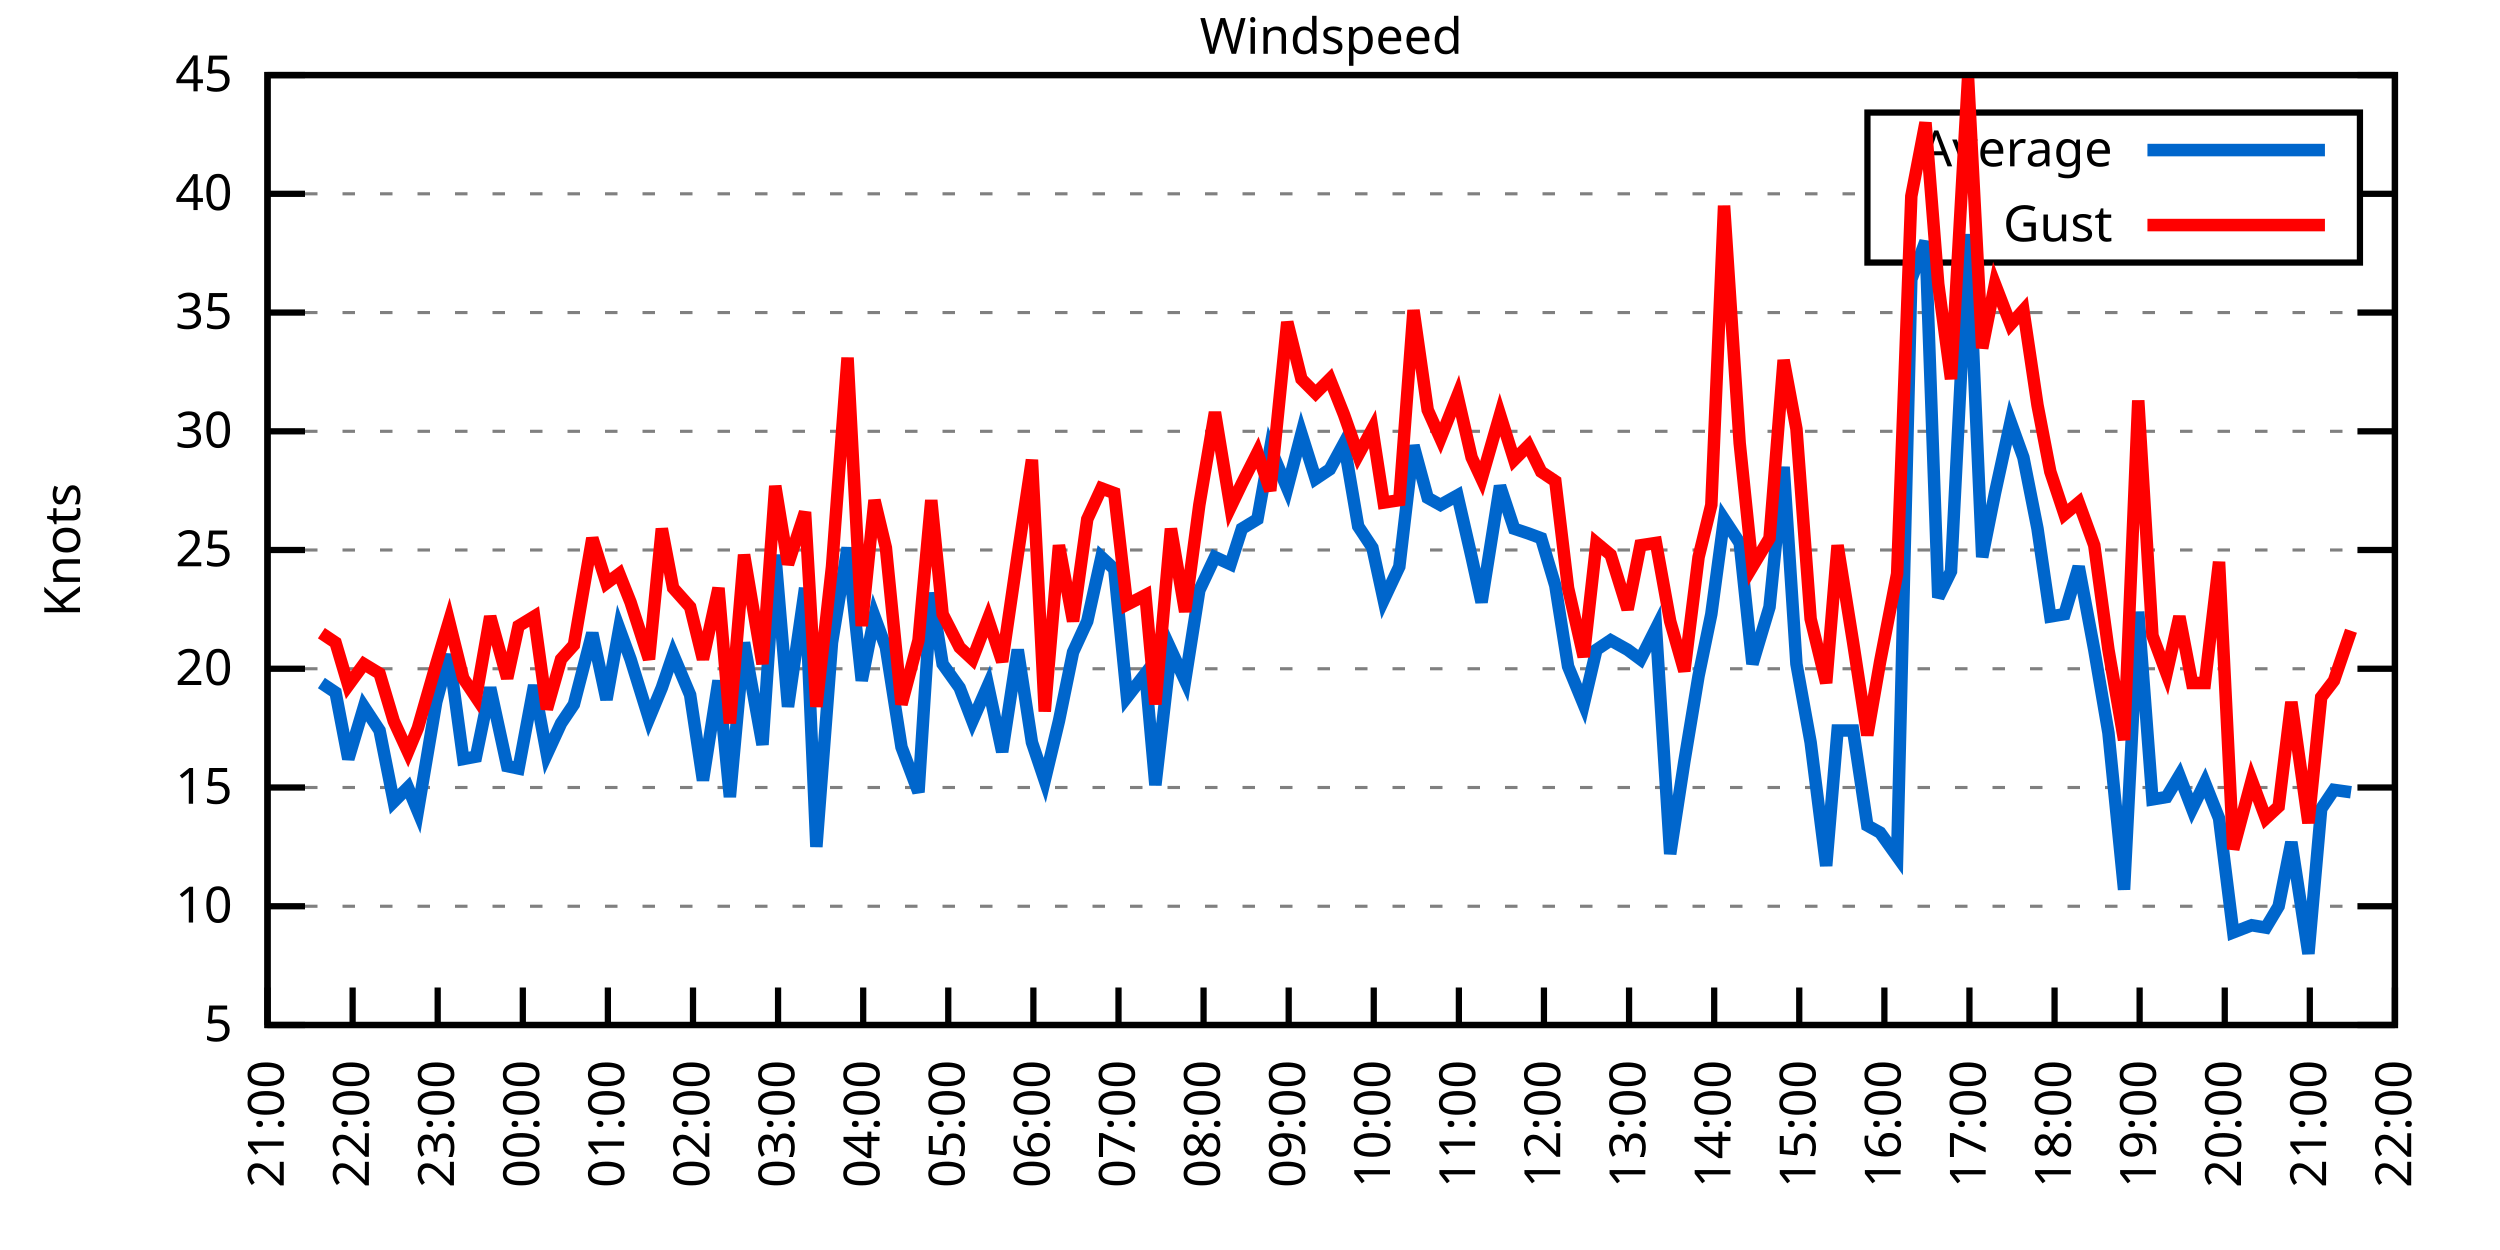
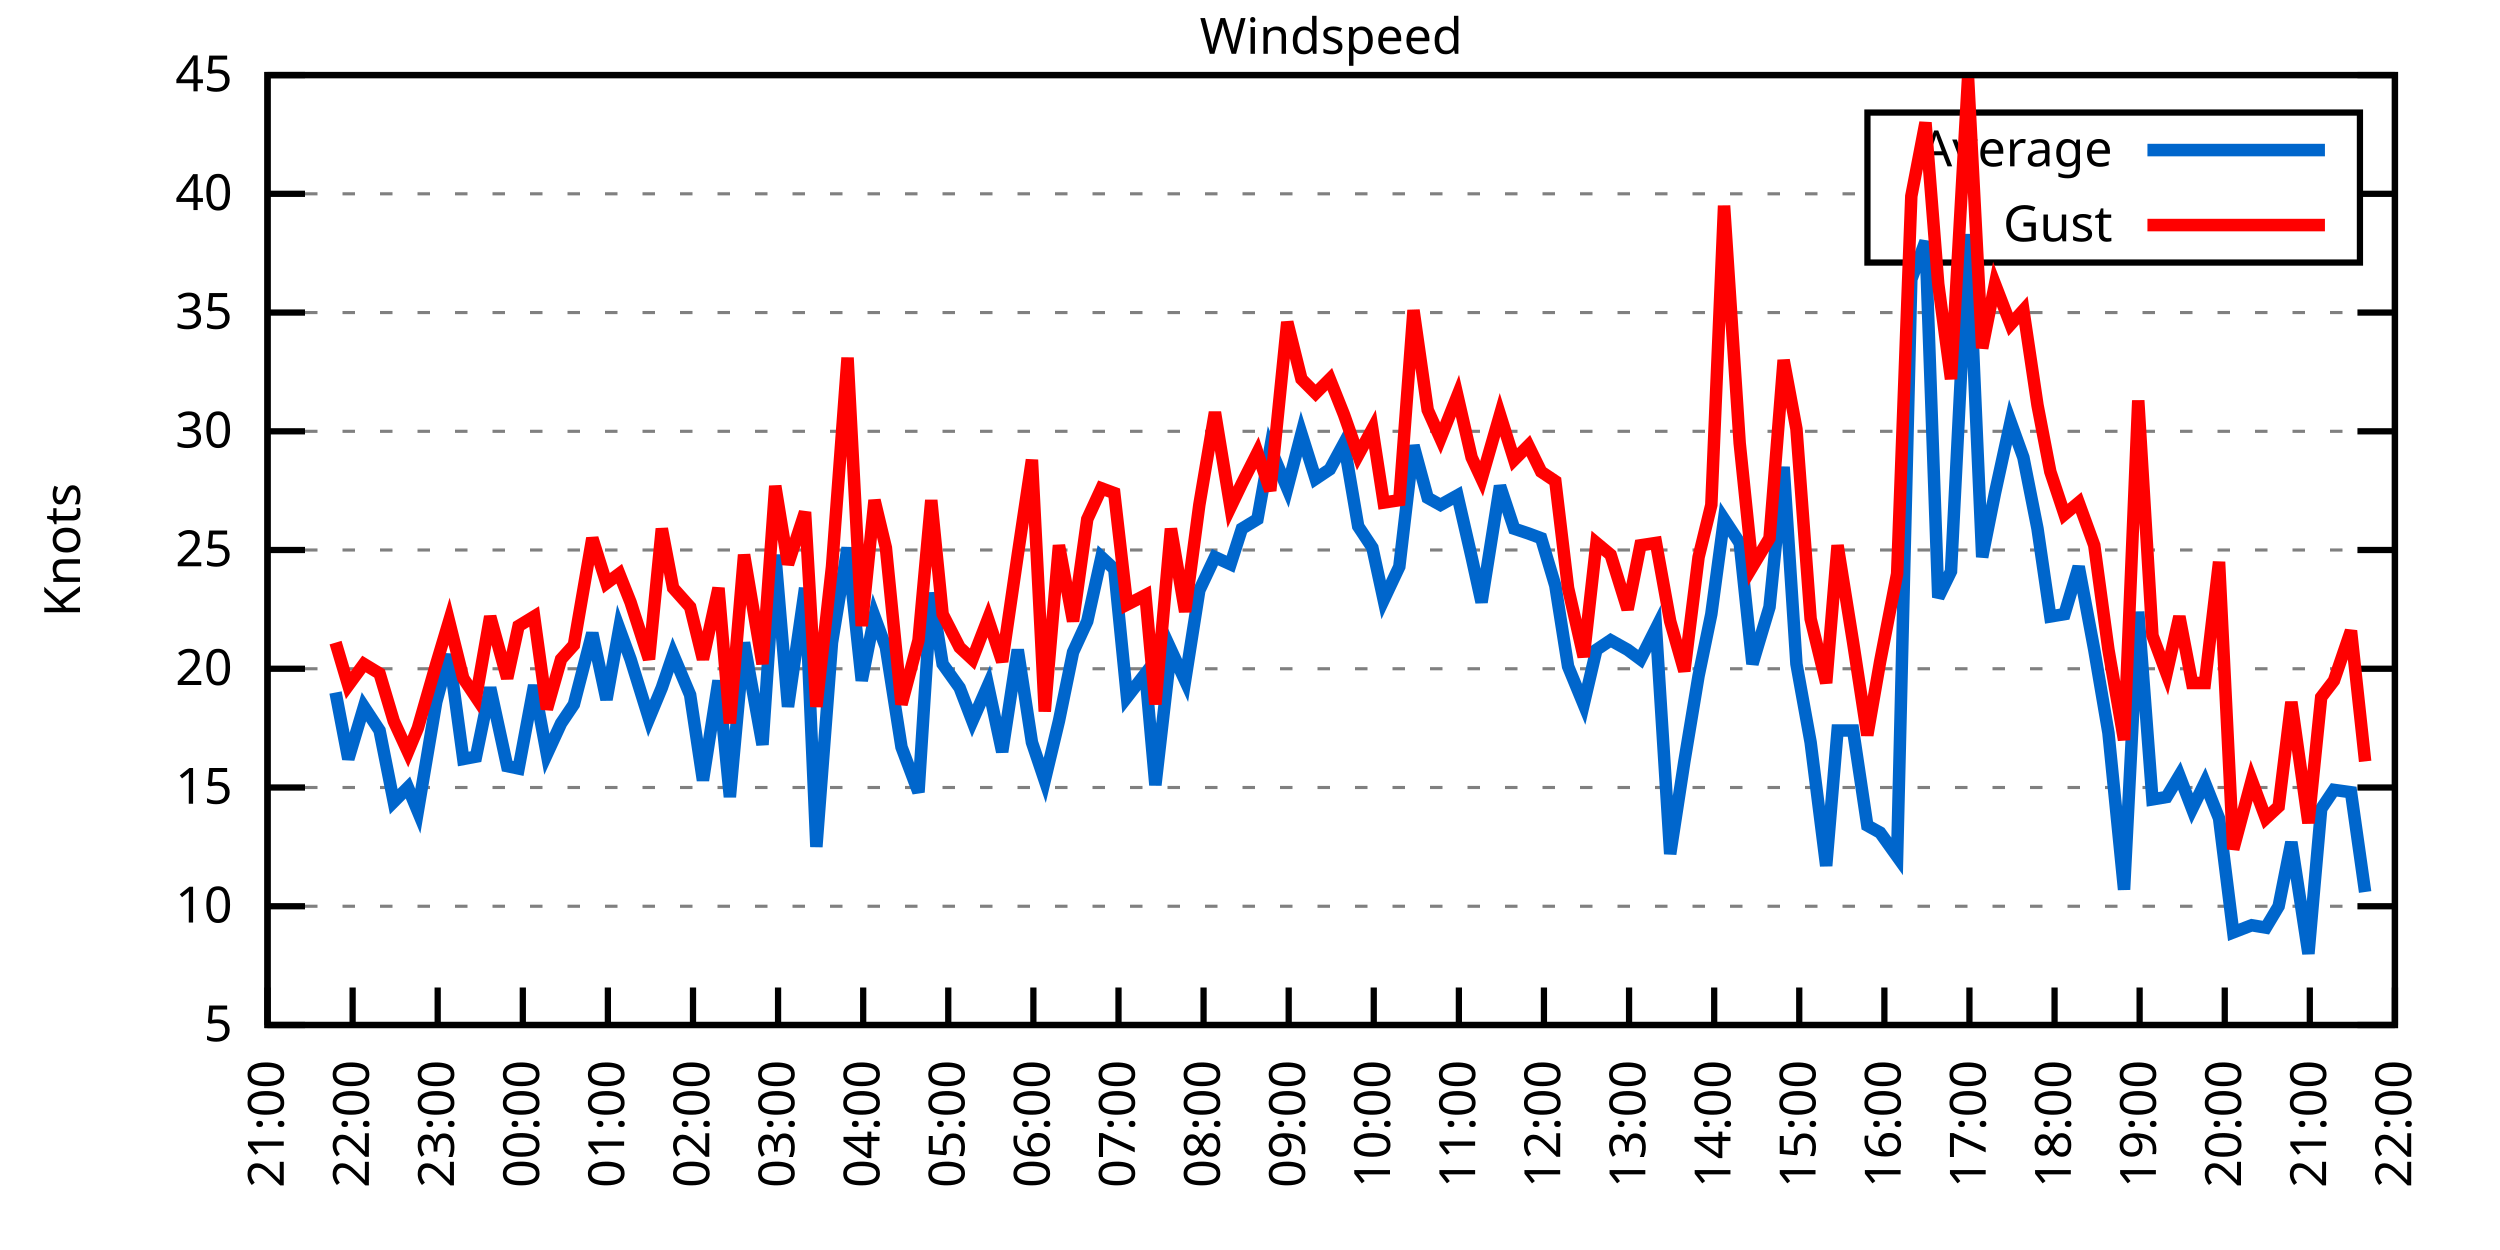
<svg xmlns="http://www.w3.org/2000/svg" xmlns:xlink="http://www.w3.org/1999/xlink" width="400" height="200" viewBox="0 0 400 200">
  <g id="gnuplot_canvas">
    <rect x="0" y="0" width="400" height="200" fill="none" />
    <defs>
      <circle id="gpDot" r="0.5" stroke-width="0.5" stroke="currentColor" />
      <path id="gpPt0" stroke-width="0.333" stroke="currentColor" d="M-1,0 h2 M0,-1 v2" />
      <path id="gpPt1" stroke-width="0.333" stroke="currentColor" d="M-1,-1 L1,1 M1,-1 L-1,1" />
      <path id="gpPt2" stroke-width="0.333" stroke="currentColor" d="M-1,0 L1,0 M0,-1 L0,1 M-1,-1 L1,1 M-1,1 L1,-1" />
      <rect id="gpPt3" stroke-width="0.333" stroke="currentColor" x="-1" y="-1" width="2" height="2" />
      <rect id="gpPt4" stroke-width="0.333" stroke="currentColor" fill="currentColor" x="-1" y="-1" width="2" height="2" />
      <circle id="gpPt5" stroke-width="0.333" stroke="currentColor" cx="0" cy="0" r="1" />
      <use xlink:href="#gpPt5" id="gpPt6" fill="currentColor" stroke="none" />
      <path id="gpPt7" stroke-width="0.333" stroke="currentColor" d="M0,-1.33 L-1.33,0.67 L1.33,0.67 z" />
      <use xlink:href="#gpPt7" id="gpPt8" fill="currentColor" stroke="none" />
      <use xlink:href="#gpPt7" id="gpPt9" stroke="currentColor" transform="rotate(180)" />
      <use xlink:href="#gpPt9" id="gpPt10" fill="currentColor" stroke="none" />
      <use xlink:href="#gpPt3" id="gpPt11" stroke="currentColor" transform="rotate(45)" />
      <use xlink:href="#gpPt11" id="gpPt12" fill="currentColor" stroke="none" />
      <path id="gpPt13" stroke-width="0.333" stroke="currentColor" d="M0,1.330 L1.265,0.411 L0.782,-1.067 L-0.782,-1.076 L-1.265,0.411 z" />
      <use xlink:href="#gpPt13" id="gpPt14" fill="currentColor" stroke="none" />
      <filter id="textbox" filterUnits="objectBoundingBox" x="0" y="0" height="1" width="1">
        <feFlood flood-color="white" flood-opacity="1" result="bgnd" />
        <feComposite in="SourceGraphic" in2="bgnd" operator="atop" />
      </filter>
      <filter id="greybox" filterUnits="objectBoundingBox" x="0" y="0" height="1" width="1">
        <feFlood flood-color="lightgrey" flood-opacity="1" result="grey" />
        <feComposite in="SourceGraphic" in2="grey" operator="atop" />
      </filter>
    </defs>
    <g fill="none" color="white" stroke="currentColor" stroke-width="1.00" stroke-linecap="butt" stroke-linejoin="miter">
</g>
    <g fill="none" color="black" stroke="currentColor" stroke-width="1.00" stroke-linecap="butt" stroke-linejoin="miter">
      <g stroke="none" shape-rendering="crispEdges">
        <polygon fill="rgb(255, 255, 255)" points="42.80,164.00 383.18,164.00 383.18,12.02 42.80,12.02 " />
      </g>
    </g>
    <g fill="none" color="black" stroke="currentColor" stroke-width="1.00" stroke-linecap="butt" stroke-linejoin="miter">
</g>
    <g fill="none" color="black" stroke="black" stroke-width="0.50" stroke-linecap="butt" stroke-linejoin="miter">
</g>
    <g fill="none" color="gray" stroke="currentColor" stroke-width="0.50" stroke-linecap="butt" stroke-linejoin="miter">
      <path stroke="gray" stroke-dasharray="2,4" class="gridline" d="M42.80,164.00 L383.19,164.00  " />
    </g>
    <g fill="none" color="gray" stroke="gray" stroke-width="1.00" stroke-linecap="butt" stroke-linejoin="miter">
</g>
    <g fill="none" color="black" stroke="currentColor" stroke-width="1.00" stroke-linecap="butt" stroke-linejoin="miter">
      <path stroke="black" d="M42.80,164.00 L48.80,164.00 M383.19,164.00 L377.19,164.00  " />
      <g transform="translate(37.20,166.60)" stroke="none" fill="black" font-family="Sans" font-size="8.00" text-anchor="end">
        <text>
          <tspan font-family="Sans"> 5</tspan>
        </text>
      </g>
    </g>
    <g fill="none" color="black" stroke="currentColor" stroke-width="1.00" stroke-linecap="butt" stroke-linejoin="miter">
</g>
    <g fill="none" color="black" stroke="black" stroke-width="0.50" stroke-linecap="butt" stroke-linejoin="miter">
</g>
    <g fill="none" color="gray" stroke="currentColor" stroke-width="0.50" stroke-linecap="butt" stroke-linejoin="miter">
      <path stroke="gray" stroke-dasharray="2,4" class="gridline" d="M42.80,145.00 L383.19,145.00  " />
    </g>
    <g fill="none" color="gray" stroke="gray" stroke-width="1.00" stroke-linecap="butt" stroke-linejoin="miter">
</g>
    <g fill="none" color="black" stroke="currentColor" stroke-width="1.00" stroke-linecap="butt" stroke-linejoin="miter">
      <path stroke="black" d="M42.80,145.00 L48.80,145.00 M383.19,145.00 L377.19,145.00  " />
      <g transform="translate(37.20,147.60)" stroke="none" fill="black" font-family="Sans" font-size="8.00" text-anchor="end">
        <text>
          <tspan font-family="Sans"> 10</tspan>
        </text>
      </g>
    </g>
    <g fill="none" color="black" stroke="currentColor" stroke-width="1.00" stroke-linecap="butt" stroke-linejoin="miter">
</g>
    <g fill="none" color="black" stroke="black" stroke-width="0.50" stroke-linecap="butt" stroke-linejoin="miter">
</g>
    <g fill="none" color="gray" stroke="currentColor" stroke-width="0.50" stroke-linecap="butt" stroke-linejoin="miter">
      <path stroke="gray" stroke-dasharray="2,4" class="gridline" d="M42.80,126.00 L383.19,126.00  " />
    </g>
    <g fill="none" color="gray" stroke="gray" stroke-width="1.00" stroke-linecap="butt" stroke-linejoin="miter">
</g>
    <g fill="none" color="black" stroke="currentColor" stroke-width="1.00" stroke-linecap="butt" stroke-linejoin="miter">
      <path stroke="black" d="M42.80,126.00 L48.80,126.00 M383.19,126.00 L377.19,126.00  " />
      <g transform="translate(37.20,128.60)" stroke="none" fill="black" font-family="Sans" font-size="8.00" text-anchor="end">
        <text>
          <tspan font-family="Sans"> 15</tspan>
        </text>
      </g>
    </g>
    <g fill="none" color="black" stroke="currentColor" stroke-width="1.00" stroke-linecap="butt" stroke-linejoin="miter">
</g>
    <g fill="none" color="black" stroke="black" stroke-width="0.50" stroke-linecap="butt" stroke-linejoin="miter">
</g>
    <g fill="none" color="gray" stroke="currentColor" stroke-width="0.50" stroke-linecap="butt" stroke-linejoin="miter">
      <path stroke="gray" stroke-dasharray="2,4" class="gridline" d="M42.80,107.00 L383.19,107.00  " />
    </g>
    <g fill="none" color="gray" stroke="gray" stroke-width="1.00" stroke-linecap="butt" stroke-linejoin="miter">
</g>
    <g fill="none" color="black" stroke="currentColor" stroke-width="1.00" stroke-linecap="butt" stroke-linejoin="miter">
      <path stroke="black" d="M42.80,107.00 L48.80,107.00 M383.19,107.00 L377.19,107.00  " />
      <g transform="translate(37.20,109.60)" stroke="none" fill="black" font-family="Sans" font-size="8.00" text-anchor="end">
        <text>
          <tspan font-family="Sans"> 20</tspan>
        </text>
      </g>
    </g>
    <g fill="none" color="black" stroke="currentColor" stroke-width="1.00" stroke-linecap="butt" stroke-linejoin="miter">
</g>
    <g fill="none" color="black" stroke="black" stroke-width="0.50" stroke-linecap="butt" stroke-linejoin="miter">
</g>
    <g fill="none" color="gray" stroke="currentColor" stroke-width="0.50" stroke-linecap="butt" stroke-linejoin="miter">
      <path stroke="gray" stroke-dasharray="2,4" class="gridline" d="M42.80,88.00 L383.19,88.00  " />
    </g>
    <g fill="none" color="gray" stroke="gray" stroke-width="1.00" stroke-linecap="butt" stroke-linejoin="miter">
</g>
    <g fill="none" color="black" stroke="currentColor" stroke-width="1.00" stroke-linecap="butt" stroke-linejoin="miter">
      <path stroke="black" d="M42.80,88.00 L48.80,88.00 M383.19,88.00 L377.19,88.00  " />
      <g transform="translate(37.20,90.60)" stroke="none" fill="black" font-family="Sans" font-size="8.00" text-anchor="end">
        <text>
          <tspan font-family="Sans"> 25</tspan>
        </text>
      </g>
    </g>
    <g fill="none" color="black" stroke="currentColor" stroke-width="1.00" stroke-linecap="butt" stroke-linejoin="miter">
</g>
    <g fill="none" color="black" stroke="black" stroke-width="0.50" stroke-linecap="butt" stroke-linejoin="miter">
</g>
    <g fill="none" color="gray" stroke="currentColor" stroke-width="0.50" stroke-linecap="butt" stroke-linejoin="miter">
      <path stroke="gray" stroke-dasharray="2,4" class="gridline" d="M42.80,69.01 L383.19,69.01  " />
    </g>
    <g fill="none" color="gray" stroke="gray" stroke-width="1.00" stroke-linecap="butt" stroke-linejoin="miter">
</g>
    <g fill="none" color="black" stroke="currentColor" stroke-width="1.00" stroke-linecap="butt" stroke-linejoin="miter">
      <path stroke="black" d="M42.80,69.01 L48.80,69.01 M383.19,69.01 L377.19,69.01  " />
      <g transform="translate(37.20,71.61)" stroke="none" fill="black" font-family="Sans" font-size="8.00" text-anchor="end">
        <text>
          <tspan font-family="Sans"> 30</tspan>
        </text>
      </g>
    </g>
    <g fill="none" color="black" stroke="currentColor" stroke-width="1.00" stroke-linecap="butt" stroke-linejoin="miter">
</g>
    <g fill="none" color="black" stroke="black" stroke-width="0.50" stroke-linecap="butt" stroke-linejoin="miter">
</g>
    <g fill="none" color="gray" stroke="currentColor" stroke-width="0.50" stroke-linecap="butt" stroke-linejoin="miter">
      <path stroke="gray" stroke-dasharray="2,4" class="gridline" d="M42.80,50.01 L383.19,50.01  " />
    </g>
    <g fill="none" color="gray" stroke="gray" stroke-width="1.00" stroke-linecap="butt" stroke-linejoin="miter">
</g>
    <g fill="none" color="black" stroke="currentColor" stroke-width="1.00" stroke-linecap="butt" stroke-linejoin="miter">
      <path stroke="black" d="M42.80,50.01 L48.80,50.01 M383.19,50.01 L377.19,50.01  " />
      <g transform="translate(37.20,52.61)" stroke="none" fill="black" font-family="Sans" font-size="8.00" text-anchor="end">
        <text>
          <tspan font-family="Sans"> 35</tspan>
        </text>
      </g>
    </g>
    <g fill="none" color="black" stroke="currentColor" stroke-width="1.00" stroke-linecap="butt" stroke-linejoin="miter">
</g>
    <g fill="none" color="black" stroke="black" stroke-width="0.50" stroke-linecap="butt" stroke-linejoin="miter">
</g>
    <g fill="none" color="gray" stroke="currentColor" stroke-width="0.50" stroke-linecap="butt" stroke-linejoin="miter">
      <path stroke="gray" stroke-dasharray="2,4" class="gridline" d="M42.80,31.01 L298.79,31.01 M377.59,31.01 L383.19,31.01  " />
    </g>
    <g fill="none" color="gray" stroke="gray" stroke-width="1.00" stroke-linecap="butt" stroke-linejoin="miter">
</g>
    <g fill="none" color="black" stroke="currentColor" stroke-width="1.00" stroke-linecap="butt" stroke-linejoin="miter">
      <path stroke="black" d="M42.80,31.01 L48.80,31.01 M383.19,31.01 L377.19,31.01  " />
      <g transform="translate(37.20,33.61)" stroke="none" fill="black" font-family="Sans" font-size="8.00" text-anchor="end">
        <text>
          <tspan font-family="Sans"> 40</tspan>
        </text>
      </g>
    </g>
    <g fill="none" color="black" stroke="currentColor" stroke-width="1.00" stroke-linecap="butt" stroke-linejoin="miter">
</g>
    <g fill="none" color="black" stroke="black" stroke-width="0.50" stroke-linecap="butt" stroke-linejoin="miter">
</g>
    <g fill="none" color="gray" stroke="currentColor" stroke-width="0.50" stroke-linecap="butt" stroke-linejoin="miter">
      <path stroke="gray" stroke-dasharray="2,4" class="gridline" d="M42.80,12.01 L383.19,12.01  " />
    </g>
    <g fill="none" color="gray" stroke="gray" stroke-width="1.00" stroke-linecap="butt" stroke-linejoin="miter">
</g>
    <g fill="none" color="black" stroke="currentColor" stroke-width="1.00" stroke-linecap="butt" stroke-linejoin="miter">
      <path stroke="black" d="M42.80,12.01 L48.80,12.01 M383.19,12.01 L377.19,12.01  " />
      <g transform="translate(37.20,14.61)" stroke="none" fill="black" font-family="Sans" font-size="8.00" text-anchor="end">
        <text>
          <tspan font-family="Sans"> 45</tspan>
        </text>
      </g>
    </g>
    <g fill="none" color="black" stroke="currentColor" stroke-width="1.00" stroke-linecap="butt" stroke-linejoin="miter">
      <path stroke="black" d="M42.80,164.00 L42.80,158.00  " />
      <g transform="translate(45.40,169.60) rotate(270.00)" stroke="none" fill="black" font-family="Sans" font-size="8.00" text-anchor="end">
        <text>
          <tspan font-family="Sans">21:00</tspan>
        </text>
      </g>
    </g>
    <g fill="none" color="black" stroke="currentColor" stroke-width="1.00" stroke-linecap="butt" stroke-linejoin="miter">
      <path stroke="black" d="M56.42,164.00 L56.42,158.00  " />
      <g transform="translate(59.02,169.60) rotate(270.00)" stroke="none" fill="black" font-family="Sans" font-size="8.00" text-anchor="end">
        <text>
          <tspan font-family="Sans">22:00</tspan>
        </text>
      </g>
    </g>
    <g fill="none" color="black" stroke="currentColor" stroke-width="1.00" stroke-linecap="butt" stroke-linejoin="miter">
      <path stroke="black" d="M70.03,164.00 L70.03,158.00  " />
      <g transform="translate(72.63,169.60) rotate(270.00)" stroke="none" fill="black" font-family="Sans" font-size="8.00" text-anchor="end">
        <text>
          <tspan font-family="Sans">23:00</tspan>
        </text>
      </g>
    </g>
    <g fill="none" color="black" stroke="currentColor" stroke-width="1.00" stroke-linecap="butt" stroke-linejoin="miter">
      <path stroke="black" d="M83.65,164.00 L83.65,158.00  " />
      <g transform="translate(86.25,169.60) rotate(270.00)" stroke="none" fill="black" font-family="Sans" font-size="8.00" text-anchor="end">
        <text>
          <tspan font-family="Sans">00:00</tspan>
        </text>
      </g>
    </g>
    <g fill="none" color="black" stroke="currentColor" stroke-width="1.00" stroke-linecap="butt" stroke-linejoin="miter">
      <path stroke="black" d="M97.26,164.00 L97.26,158.00  " />
      <g transform="translate(99.86,169.60) rotate(270.00)" stroke="none" fill="black" font-family="Sans" font-size="8.00" text-anchor="end">
        <text>
          <tspan font-family="Sans">01:00</tspan>
        </text>
      </g>
    </g>
    <g fill="none" color="black" stroke="currentColor" stroke-width="1.00" stroke-linecap="butt" stroke-linejoin="miter">
      <path stroke="black" d="M110.88,164.00 L110.88,158.00  " />
      <g transform="translate(113.48,169.60) rotate(270.00)" stroke="none" fill="black" font-family="Sans" font-size="8.00" text-anchor="end">
        <text>
          <tspan font-family="Sans">02:00</tspan>
        </text>
      </g>
    </g>
    <g fill="none" color="black" stroke="currentColor" stroke-width="1.00" stroke-linecap="butt" stroke-linejoin="miter">
      <path stroke="black" d="M124.49,164.00 L124.49,158.00  " />
      <g transform="translate(127.09,169.60) rotate(270.00)" stroke="none" fill="black" font-family="Sans" font-size="8.00" text-anchor="end">
        <text>
          <tspan font-family="Sans">03:00</tspan>
        </text>
      </g>
    </g>
    <g fill="none" color="black" stroke="currentColor" stroke-width="1.00" stroke-linecap="butt" stroke-linejoin="miter">
      <path stroke="black" d="M138.11,164.00 L138.11,158.00  " />
      <g transform="translate(140.71,169.60) rotate(270.00)" stroke="none" fill="black" font-family="Sans" font-size="8.00" text-anchor="end">
        <text>
          <tspan font-family="Sans">04:00</tspan>
        </text>
      </g>
    </g>
    <g fill="none" color="black" stroke="currentColor" stroke-width="1.00" stroke-linecap="butt" stroke-linejoin="miter">
      <path stroke="black" d="M151.72,164.00 L151.72,158.00  " />
      <g transform="translate(154.32,169.60) rotate(270.00)" stroke="none" fill="black" font-family="Sans" font-size="8.00" text-anchor="end">
        <text>
          <tspan font-family="Sans">05:00</tspan>
        </text>
      </g>
    </g>
    <g fill="none" color="black" stroke="currentColor" stroke-width="1.00" stroke-linecap="butt" stroke-linejoin="miter">
      <path stroke="black" d="M165.34,164.00 L165.34,158.00  " />
      <g transform="translate(167.94,169.60) rotate(270.00)" stroke="none" fill="black" font-family="Sans" font-size="8.00" text-anchor="end">
        <text>
          <tspan font-family="Sans">06:00</tspan>
        </text>
      </g>
    </g>
    <g fill="none" color="black" stroke="currentColor" stroke-width="1.00" stroke-linecap="butt" stroke-linejoin="miter">
      <path stroke="black" d="M178.96,164.00 L178.96,158.00  " />
      <g transform="translate(181.56,169.60) rotate(270.00)" stroke="none" fill="black" font-family="Sans" font-size="8.00" text-anchor="end">
        <text>
          <tspan font-family="Sans">07:00</tspan>
        </text>
      </g>
    </g>
    <g fill="none" color="black" stroke="currentColor" stroke-width="1.00" stroke-linecap="butt" stroke-linejoin="miter">
      <path stroke="black" d="M192.57,164.00 L192.57,158.00  " />
      <g transform="translate(195.17,169.60) rotate(270.00)" stroke="none" fill="black" font-family="Sans" font-size="8.00" text-anchor="end">
        <text>
          <tspan font-family="Sans">08:00</tspan>
        </text>
      </g>
    </g>
    <g fill="none" color="black" stroke="currentColor" stroke-width="1.00" stroke-linecap="butt" stroke-linejoin="miter">
      <path stroke="black" d="M206.19,164.00 L206.19,158.00  " />
      <g transform="translate(208.79,169.60) rotate(270.00)" stroke="none" fill="black" font-family="Sans" font-size="8.00" text-anchor="end">
        <text>
          <tspan font-family="Sans">09:00</tspan>
        </text>
      </g>
    </g>
    <g fill="none" color="black" stroke="currentColor" stroke-width="1.00" stroke-linecap="butt" stroke-linejoin="miter">
      <path stroke="black" d="M219.80,164.00 L219.80,158.00  " />
      <g transform="translate(222.40,169.60) rotate(270.00)" stroke="none" fill="black" font-family="Sans" font-size="8.00" text-anchor="end">
        <text>
          <tspan font-family="Sans">10:00</tspan>
        </text>
      </g>
    </g>
    <g fill="none" color="black" stroke="currentColor" stroke-width="1.00" stroke-linecap="butt" stroke-linejoin="miter">
      <path stroke="black" d="M233.42,164.00 L233.42,158.00  " />
      <g transform="translate(236.02,169.60) rotate(270.00)" stroke="none" fill="black" font-family="Sans" font-size="8.00" text-anchor="end">
        <text>
          <tspan font-family="Sans">11:00</tspan>
        </text>
      </g>
    </g>
    <g fill="none" color="black" stroke="currentColor" stroke-width="1.00" stroke-linecap="butt" stroke-linejoin="miter">
      <path stroke="black" d="M247.03,164.00 L247.03,158.00  " />
      <g transform="translate(249.63,169.60) rotate(270.00)" stroke="none" fill="black" font-family="Sans" font-size="8.00" text-anchor="end">
        <text>
          <tspan font-family="Sans">12:00</tspan>
        </text>
      </g>
    </g>
    <g fill="none" color="black" stroke="currentColor" stroke-width="1.00" stroke-linecap="butt" stroke-linejoin="miter">
      <path stroke="black" d="M260.65,164.00 L260.65,158.00  " />
      <g transform="translate(263.25,169.60) rotate(270.00)" stroke="none" fill="black" font-family="Sans" font-size="8.00" text-anchor="end">
        <text>
          <tspan font-family="Sans">13:00</tspan>
        </text>
      </g>
    </g>
    <g fill="none" color="black" stroke="currentColor" stroke-width="1.00" stroke-linecap="butt" stroke-linejoin="miter">
      <path stroke="black" d="M274.27,164.00 L274.27,158.00  " />
      <g transform="translate(276.87,169.60) rotate(270.00)" stroke="none" fill="black" font-family="Sans" font-size="8.00" text-anchor="end">
        <text>
          <tspan font-family="Sans">14:00</tspan>
        </text>
      </g>
    </g>
    <g fill="none" color="black" stroke="currentColor" stroke-width="1.00" stroke-linecap="butt" stroke-linejoin="miter">
      <path stroke="black" d="M287.88,164.00 L287.88,158.00  " />
      <g transform="translate(290.48,169.60) rotate(270.00)" stroke="none" fill="black" font-family="Sans" font-size="8.00" text-anchor="end">
        <text>
          <tspan font-family="Sans">15:00</tspan>
        </text>
      </g>
    </g>
    <g fill="none" color="black" stroke="currentColor" stroke-width="1.00" stroke-linecap="butt" stroke-linejoin="miter">
      <path stroke="black" d="M301.50,164.00 L301.50,158.00  " />
      <g transform="translate(304.10,169.60) rotate(270.00)" stroke="none" fill="black" font-family="Sans" font-size="8.00" text-anchor="end">
        <text>
          <tspan font-family="Sans">16:00</tspan>
        </text>
      </g>
    </g>
    <g fill="none" color="black" stroke="currentColor" stroke-width="1.00" stroke-linecap="butt" stroke-linejoin="miter">
      <path stroke="black" d="M315.11,164.00 L315.11,158.00  " />
      <g transform="translate(317.71,169.60) rotate(270.00)" stroke="none" fill="black" font-family="Sans" font-size="8.00" text-anchor="end">
        <text>
          <tspan font-family="Sans">17:00</tspan>
        </text>
      </g>
    </g>
    <g fill="none" color="black" stroke="currentColor" stroke-width="1.00" stroke-linecap="butt" stroke-linejoin="miter">
      <path stroke="black" d="M328.73,164.00 L328.73,158.00  " />
      <g transform="translate(331.33,169.60) rotate(270.00)" stroke="none" fill="black" font-family="Sans" font-size="8.00" text-anchor="end">
        <text>
          <tspan font-family="Sans">18:00</tspan>
        </text>
      </g>
    </g>
    <g fill="none" color="black" stroke="currentColor" stroke-width="1.00" stroke-linecap="butt" stroke-linejoin="miter">
      <path stroke="black" d="M342.34,164.00 L342.34,158.00  " />
      <g transform="translate(344.94,169.60) rotate(270.00)" stroke="none" fill="black" font-family="Sans" font-size="8.00" text-anchor="end">
        <text>
          <tspan font-family="Sans">19:00</tspan>
        </text>
      </g>
    </g>
    <g fill="none" color="black" stroke="currentColor" stroke-width="1.00" stroke-linecap="butt" stroke-linejoin="miter">
      <path stroke="black" d="M355.96,164.00 L355.96,158.00  " />
      <g transform="translate(358.56,169.60) rotate(270.00)" stroke="none" fill="black" font-family="Sans" font-size="8.00" text-anchor="end">
        <text>
          <tspan font-family="Sans">20:00</tspan>
        </text>
      </g>
    </g>
    <g fill="none" color="black" stroke="currentColor" stroke-width="1.00" stroke-linecap="butt" stroke-linejoin="miter">
      <path stroke="black" d="M369.57,164.00 L369.57,158.00  " />
      <g transform="translate(372.17,169.60) rotate(270.00)" stroke="none" fill="black" font-family="Sans" font-size="8.00" text-anchor="end">
        <text>
          <tspan font-family="Sans">21:00</tspan>
        </text>
      </g>
    </g>
    <g fill="none" color="black" stroke="currentColor" stroke-width="1.00" stroke-linecap="butt" stroke-linejoin="miter">
      <path stroke="black" d="M383.19,164.00 L383.19,158.00  " />
      <g transform="translate(385.79,169.60) rotate(270.00)" stroke="none" fill="black" font-family="Sans" font-size="8.00" text-anchor="end">
        <text>
          <tspan font-family="Sans">22:00</tspan>
        </text>
      </g>
    </g>
    <g fill="none" color="black" stroke="currentColor" stroke-width="1.00" stroke-linecap="butt" stroke-linejoin="miter">
</g>
    <g fill="none" color="black" stroke="currentColor" stroke-width="1.00" stroke-linecap="butt" stroke-linejoin="miter">
      <path stroke="black" d="M42.80,12.01 L42.80,164.00 L383.19,164.00 L383.19,12.01 L42.80,12.01 Z  " />
    </g>
    <g fill="none" color="black" stroke="currentColor" stroke-width="1.00" stroke-linecap="butt" stroke-linejoin="miter">
</g>
    <g fill="none" color="black" stroke="currentColor" stroke-width="1.00" stroke-linecap="butt" stroke-linejoin="miter">
      <path stroke="black" d="M298.79,42.01 L298.79,18.01 L377.59,18.01 L377.59,42.01 L298.79,42.01 Z  " />
    </g>
    <g id="Windspeed_plot_1">
      <g fill="none" color="white" stroke="black" stroke-width="2.00" stroke-linecap="butt" stroke-linejoin="miter">
</g>
      <g fill="none" color="black" stroke="currentColor" stroke-width="2.00" stroke-linecap="butt" stroke-linejoin="miter">
        <g transform="translate(337.99,26.61)" stroke="none" fill="black" font-family="Sans" font-size="8.00" text-anchor="end">
          <text>
            <tspan font-family="Sans">Average</tspan>
          </text>
        </g>
      </g>
      <g fill="none" color="black" stroke="currentColor" stroke-width="2.00" stroke-linecap="butt" stroke-linejoin="miter">
-         <path stroke="rgb(  0, 102, 204)" d="M343.59,24.01 L371.99,24.01 M51.42,109.28 L53.69,110.80 L55.73,121.44 L58.23,113.08 L60.73,116.88 L63.00,128.28   L65.27,126.00 L66.85,129.80 L69.80,112.32 L71.85,104.72 L74.12,121.44 L76.16,121.06 L78.43,110.04 L81.15,122.58   L82.97,122.96 L85.46,109.66 L87.50,120.68 L89.77,115.74 L91.82,112.70 L94.77,101.30 L97.04,111.94 L99.08,100.54   L100.89,105.48 L103.84,114.98 L105.89,110.04 L107.70,104.72 L110.42,111.18 L112.47,124.86 L114.96,108.90 L116.78,127.52   L119.05,102.82 L122.00,119.16 L124.04,88.76 L126.08,113.08 L128.81,94.08 L130.62,135.50 L133.12,102.82 L135.61,87.63   L137.88,108.90 L139.92,98.64 L141.74,103.58 L144.24,119.54 L146.96,126.76 L149.00,94.84 L150.82,106.24 L153.54,110.04   L155.58,115.36 L158.08,109.66 L160.35,120.30 L162.84,103.96 L165.11,118.78 L167.16,124.86 L169.43,115.36 L171.69,104.34   L173.96,99.40 L176.23,89.14 L178.28,91.04 L180.32,111.56 L183.27,107.76 L184.86,125.62 L187.35,103.96 L189.62,108.90   L191.89,94.46 L194.39,89.14 L196.88,90.28 L198.70,84.59 L201.19,83.07 L203.24,71.67 L205.96,78.13 L208.23,69.39   L210.50,76.61 L212.77,75.09 L215.04,70.91 L217.31,84.21 L219.58,87.63 L221.39,95.98 L223.89,90.66 L226.16,71.29   L228.43,79.65 L230.47,80.79 L233.19,79.27 L235.46,89.14 L237.05,96.36 L240.00,77.75 L242.27,84.59 L244.54,85.35   L246.58,86.11 L248.85,93.70 L250.89,106.62 L253.39,112.70 L255.43,103.96 L257.70,102.44 L260.42,103.96 L262.47,105.48   L264.96,100.54 L267.23,136.64 L269.50,121.82 L271.77,108.14 L273.81,98.26 L275.85,83.07 L278.35,86.87 L280.39,106.24   L283.12,97.12 L285.38,74.71 L287.43,106.24 L289.70,118.78 L292.19,138.54 L294.01,116.88 L296.50,116.88 L298.77,132.08   L300.82,133.22 L303.54,137.02 L305.81,44.69 L308.08,38.61 L310.12,95.60 L312.16,91.42 L314.89,37.47 L317.15,89.14   L319.20,78.89 L321.69,67.49 L323.74,73.19 L326.00,84.59 L328.05,98.64 L330.32,98.26 L332.59,90.66 L335.08,103.96   L337.35,117.26 L339.85,142.34 L342.12,97.88 L344.39,127.90 L346.65,127.52 L348.70,124.10 L350.74,129.42 L352.78,125.24   L355.05,130.94 L357.32,149.18 L360.27,148.04 L362.54,148.42 L364.58,145.00 L366.62,134.74 L369.35,152.60 L371.39,129.42   L373.43,126.38 L376.16,126.76  " />
+         <path stroke="rgb(  0, 102, 204)" d="M343.59,24.01 L371.99,24.01 M53.69,110.80 L55.73,121.44 L58.23,113.08 L60.73,116.88 L63.00,128.28 L65.27,126.00   L66.85,129.80 L69.80,112.32 L71.85,104.72 L74.12,121.44 L76.16,121.06 L78.43,110.04 L81.15,122.58 L82.97,122.96   L85.46,109.66 L87.50,120.68 L89.77,115.74 L91.82,112.70 L94.77,101.30 L97.04,111.94 L99.08,100.54 L100.89,105.48   L103.84,114.98 L105.89,110.04 L107.70,104.72 L110.42,111.18 L112.47,124.86 L114.96,108.90 L116.78,127.52 L119.05,102.82   L122.00,119.16 L124.04,88.76 L126.08,113.08 L128.81,94.08 L130.62,135.50 L133.12,102.82 L135.61,87.63 L137.88,108.90   L139.92,98.64 L141.74,103.58 L144.24,119.54 L146.96,126.76 L149.00,94.84 L150.82,106.24 L153.54,110.04 L155.58,115.36   L158.08,109.66 L160.35,120.30 L162.84,103.96 L165.11,118.78 L167.16,124.86 L169.43,115.36 L171.69,104.34 L173.96,99.40   L176.23,89.14 L178.28,91.04 L180.32,111.56 L183.27,107.76 L184.86,125.62 L187.35,103.96 L189.62,108.90 L191.89,94.46   L194.39,89.14 L196.88,90.28 L198.70,84.59 L201.19,83.07 L203.24,71.67 L205.96,78.13 L208.23,69.39 L210.50,76.61   L212.77,75.09 L215.04,70.91 L217.31,84.21 L219.58,87.63 L221.39,95.98 L223.89,90.66 L226.16,71.29 L228.43,79.65   L230.47,80.79 L233.19,79.27 L235.46,89.14 L237.05,96.36 L240.00,77.75 L242.27,84.59 L244.54,85.35 L246.58,86.11   L248.85,93.70 L250.89,106.62 L253.39,112.70 L255.43,103.96 L257.70,102.44 L260.42,103.96 L262.47,105.48 L264.96,100.54   L267.23,136.64 L269.50,121.82 L271.77,108.14 L273.81,98.26 L275.85,83.07 L278.35,86.87 L280.39,106.24 L283.12,97.12   L285.38,74.71 L287.43,106.24 L289.70,118.78 L292.19,138.54 L294.01,116.88 L296.50,116.88 L298.77,132.08 L300.82,133.22   L303.54,137.02 L305.81,44.69 L308.08,38.61 L310.12,95.60 L312.16,91.42 L314.89,37.47 L317.15,89.14 L319.20,78.89   L321.69,67.49 L323.74,73.19 L326.00,84.59 L328.05,98.64 L330.32,98.26 L332.59,90.66 L335.08,103.96 L337.35,117.26   L339.85,142.34 L342.12,97.88 L344.39,127.90 L346.65,127.52 L348.70,124.10 L350.74,129.42 L352.78,125.24 L355.05,130.94   L357.32,149.18 L360.27,148.04 L362.54,148.42 L364.58,145.00 L366.62,134.74 L369.35,152.60 L371.39,129.42 L373.43,126.38   L376.16,126.76 L378.42,142.72  " />
      </g>
    </g>
    <g id="Windspeed_plot_2">
      <g fill="none" color="black" stroke="currentColor" stroke-width="2.00" stroke-linecap="butt" stroke-linejoin="miter">
        <g transform="translate(337.99,38.61)" stroke="none" fill="black" font-family="Sans" font-size="8.00" text-anchor="end">
          <text>
            <tspan font-family="Sans">Gust</tspan>
          </text>
        </g>
      </g>
      <g fill="none" color="black" stroke="currentColor" stroke-width="2.00" stroke-linecap="butt" stroke-linejoin="miter">
-         <path stroke="rgb(255,   0,   0)" d="M343.59,36.01 L371.99,36.01 M51.42,101.30 L53.69,102.82 L55.73,109.66 L58.23,106.24 L60.73,107.76 L63.00,115.36   L65.27,120.30 L66.85,116.50 L69.80,106.24 L71.85,99.40 L74.12,108.52 L76.16,111.56 L78.43,98.64 L81.15,108.52   L82.97,100.16 L85.46,98.64 L87.50,113.46 L89.77,105.48 L91.82,103.20 L94.77,86.11 L97.04,93.32 L99.08,91.80   L100.89,96.36 L103.84,105.48 L105.89,84.59 L107.70,94.08 L110.42,97.12 L112.47,105.48 L114.96,94.08 L116.78,115.74   L119.05,88.76 L122.00,106.24 L124.04,77.75 L126.08,90.28 L128.81,81.93 L130.62,113.08 L133.12,90.66 L135.61,57.23   L137.88,100.16 L139.92,80.03 L141.74,87.63 L144.24,112.70 L146.96,102.44 L149.00,80.03 L150.82,98.26 L153.54,103.58   L155.58,105.48 L158.08,99.02 L160.35,105.86 L162.84,88.76 L165.11,73.57 L167.16,113.84 L169.43,87.25 L171.69,99.40   L173.96,83.07 L176.23,78.13 L178.28,78.89 L180.32,96.74 L183.27,95.22 L184.86,112.70 L187.35,84.59 L189.62,97.88   L191.89,80.79 L194.39,65.97 L196.88,81.17 L198.70,77.37 L201.19,72.43 L203.24,78.51 L205.96,51.53 L208.23,60.65   L210.50,62.93 L212.77,60.65 L215.04,66.35 L217.31,72.81 L219.58,68.63 L221.39,80.41 L223.89,80.03 L226.16,49.63   L228.43,65.59 L230.47,70.15 L233.19,63.31 L235.46,73.19 L237.05,76.61 L240.00,66.35 L242.27,73.57 L244.54,71.29   L246.58,75.47 L248.85,76.99 L250.89,94.08 L253.39,105.10 L255.43,86.87 L257.70,88.76 L260.42,97.50 L262.47,87.25   L264.96,86.87 L267.23,99.40 L269.50,107.38 L271.77,89.14 L273.81,80.79 L275.85,32.91 L278.35,70.91 L280.39,90.66   L283.12,86.11 L285.38,57.61 L287.43,68.63 L289.70,99.02 L292.19,109.28 L294.01,87.25 L296.50,102.82 L298.77,117.64   L300.82,105.86 L303.54,91.80 L305.81,31.39 L308.08,19.61 L310.12,45.45 L312.16,60.65 L314.89,12.39 L317.15,55.71   L319.20,45.45 L321.69,51.91 L323.74,49.63 L326.00,64.83 L328.05,75.47 L330.32,82.31 L332.59,80.41 L335.08,87.25   L337.35,103.96 L339.85,118.40 L342.12,64.07 L344.39,101.68 L346.65,107.76 L348.70,98.64 L350.74,109.28 L352.78,109.28   L355.05,89.90 L357.32,135.88 L360.27,124.86 L362.54,130.94 L364.58,129.04 L366.62,112.32 L369.35,131.70 L371.39,111.56   L373.43,108.90 L376.16,100.92  " />
+         <path stroke="rgb(255,   0,   0)" d="M343.59,36.01 L371.99,36.01 M53.69,102.82 L55.73,109.66 L58.23,106.24 L60.73,107.76 L63.00,115.36 L65.27,120.30   L66.85,116.50 L69.80,106.24 L71.85,99.40 L74.12,108.52 L76.16,111.56 L78.43,98.64 L81.15,108.52 L82.97,100.16   L85.46,98.64 L87.50,113.46 L89.77,105.48 L91.82,103.20 L94.77,86.11 L97.04,93.32 L99.08,91.80 L100.89,96.36   L103.84,105.48 L105.89,84.59 L107.70,94.08 L110.42,97.12 L112.47,105.48 L114.96,94.08 L116.78,115.74 L119.05,88.76   L122.00,106.24 L124.04,77.75 L126.08,90.28 L128.81,81.93 L130.62,113.08 L133.12,90.66 L135.61,57.23 L137.88,100.16   L139.92,80.03 L141.74,87.63 L144.24,112.70 L146.96,102.44 L149.00,80.03 L150.82,98.26 L153.54,103.58 L155.58,105.48   L158.08,99.02 L160.35,105.86 L162.84,88.76 L165.11,73.57 L167.16,113.84 L169.43,87.25 L171.69,99.40 L173.96,83.07   L176.23,78.13 L178.28,78.89 L180.32,96.74 L183.27,95.22 L184.86,112.70 L187.35,84.59 L189.62,97.88 L191.89,80.79   L194.39,65.97 L196.88,81.17 L198.70,77.37 L201.19,72.43 L203.24,78.51 L205.96,51.53 L208.23,60.65 L210.50,62.93   L212.77,60.65 L215.04,66.35 L217.31,72.81 L219.58,68.63 L221.39,80.41 L223.89,80.03 L226.16,49.63 L228.43,65.59   L230.47,70.15 L233.19,63.31 L235.46,73.19 L237.05,76.61 L240.00,66.35 L242.27,73.57 L244.54,71.29 L246.58,75.47   L248.85,76.99 L250.89,94.08 L253.39,105.10 L255.43,86.87 L257.70,88.76 L260.42,97.50 L262.47,87.25 L264.96,86.87   L267.23,99.40 L269.50,107.38 L271.77,89.14 L273.81,80.79 L275.85,32.91 L278.35,70.91 L280.39,90.66 L283.12,86.11   L285.38,57.61 L287.43,68.63 L289.70,99.02 L292.19,109.28 L294.01,87.25 L296.50,102.82 L298.77,117.64 L300.82,105.86   L303.54,91.80 L305.81,31.39 L308.08,19.61 L310.12,45.45 L312.16,60.65 L314.89,12.39 L317.15,55.71 L319.20,45.45   L321.69,51.91 L323.74,49.63 L326.00,64.83 L328.05,75.47 L330.32,82.31 L332.59,80.41 L335.08,87.25 L337.35,103.96   L339.85,118.40 L342.12,64.07 L344.39,101.68 L346.65,107.76 L348.70,98.64 L350.74,109.28 L352.78,109.28 L355.05,89.90   L357.32,135.88 L360.27,124.86 L362.54,130.94 L364.58,129.04 L366.62,112.32 L369.35,131.70 L371.39,111.56 L373.43,108.90   L376.16,100.92 L378.42,121.82  " />
      </g>
    </g>
    <g fill="none" color="black" stroke="currentColor" stroke-width="2.00" stroke-linecap="butt" stroke-linejoin="miter">
</g>
    <g fill="none" color="black" stroke="black" stroke-width="1.00" stroke-linecap="butt" stroke-linejoin="miter">
</g>
    <g fill="none" color="black" stroke="currentColor" stroke-width="1.00" stroke-linecap="butt" stroke-linejoin="miter">
      <path stroke="black" d="M42.80,12.01 L42.80,164.00 L383.19,164.00 L383.19,12.01 L42.80,12.01 Z  " />
      <g transform="translate(12.80,88.01) rotate(270.00)" stroke="none" fill="black" font-family="Sans" font-size="8.00" text-anchor="middle">
        <text>
          <tspan font-family="Sans">Knots</tspan>
        </text>
      </g>
    </g>
    <g fill="none" color="black" stroke="currentColor" stroke-width="1.00" stroke-linecap="butt" stroke-linejoin="miter">
</g>
    <g fill="none" color="black" stroke="currentColor" stroke-width="1.00" stroke-linecap="butt" stroke-linejoin="miter">
      <g transform="translate(212.99,8.61)" stroke="none" fill="black" font-family="Sans" font-size="8.00" text-anchor="middle">
        <text>
          <tspan font-family="Sans">Windspeed</tspan>
        </text>
      </g>
    </g>
    <g fill="none" color="black" stroke="currentColor" stroke-width="1.00" stroke-linecap="butt" stroke-linejoin="miter">
</g>
  </g>
</svg>
